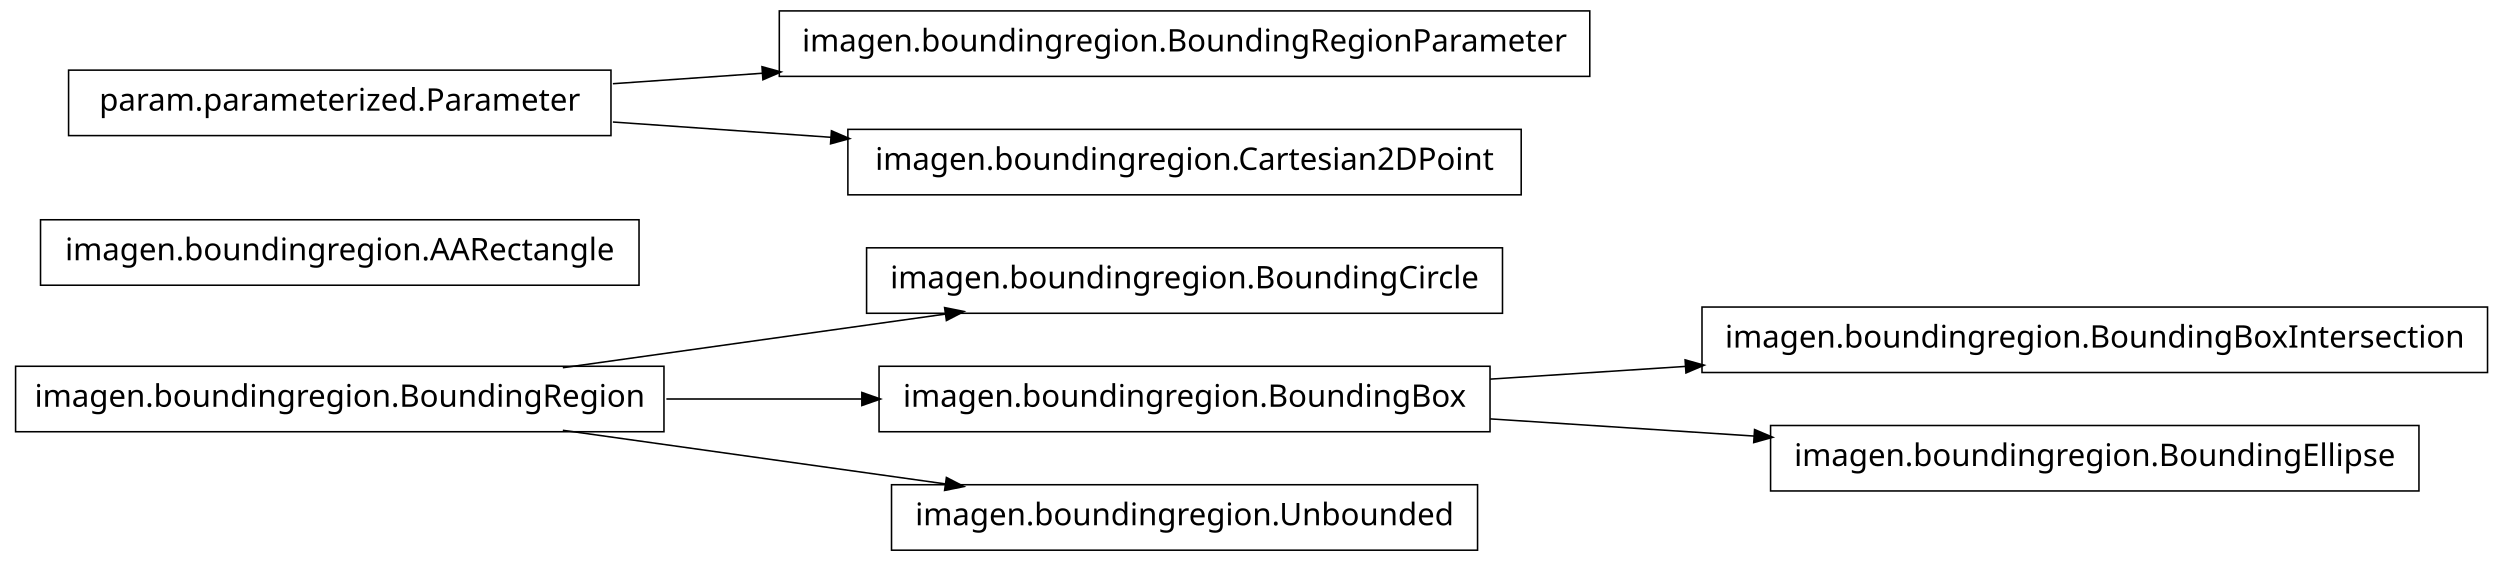
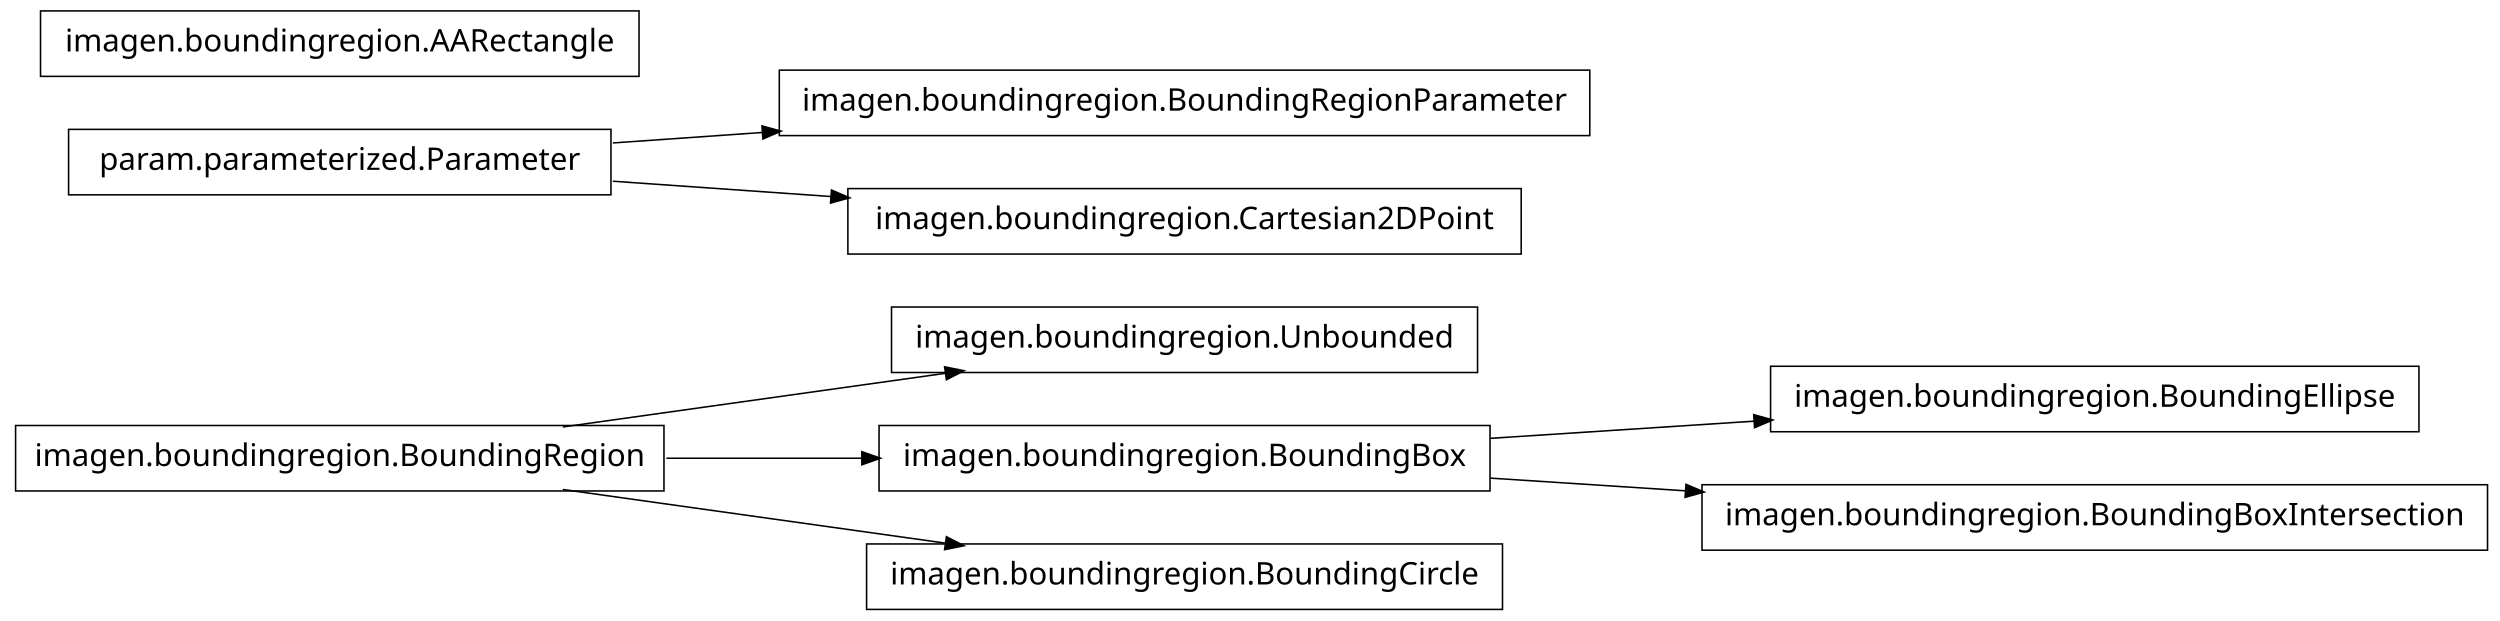
- <svg xmlns="http://www.w3.org/2000/svg" width="802pt" height="180pt" viewBox="0.00 0.00 802.00 180.00">
-   <g id="graph1" class="graph" transform="scale(1 1) rotate(0) translate(4 176)">
-     <polygon fill="white" stroke="white" points="-4,5 -4,-176 799,-176 799,5 -4,5" />
+ <svg xmlns="http://www.w3.org/2000/svg" width="802pt" height="199pt" viewBox="0.00 0.00 802.00 199.00">
+   <g id="graph1" class="graph" transform="scale(1 1) rotate(0) translate(4 195)">
+     <polygon fill="white" stroke="white" points="-4,5 -4,-195 799,-195 799,5 -4,5" />
    <g id="node1" class="node">
-       <polygon fill="none" stroke="black" stroke-width="0.5" points="478,-96.5 274,-96.5 274,-75.5 478,-75.5 478,-96.5" />
-       <text text-anchor="middle" x="376" y="-83.5" font-family="Vera" font-size="10.00">imagen.boundingregion.BoundingCircle</text>
+       <polygon fill="none" stroke="black" stroke-width="0.5" points="470,-96.5 282,-96.5 282,-75.5 470,-75.5 470,-96.5" />
+       <text text-anchor="middle" x="376" y="-83.5" font-family="Vera" font-size="10.00">imagen.boundingregion.Unbounded</text>
    </g>
    <g id="node2" class="node">
      <polygon fill="none" stroke="black" stroke-width="0.5" points="209,-58.5 1,-58.5 1,-37.5 209,-37.5 209,-58.5" />
      <text text-anchor="middle" x="105" y="-45.5" font-family="Vera" font-size="10.00">imagen.boundingregion.BoundingRegion</text>
    </g>
    <g id="edge2" class="edge">
      <path fill="none" stroke="black" stroke-width="0.5" d="M176.557,-58.034C214.376,-63.337 260.819,-69.849 299.369,-75.255" />
      <polygon fill="black" stroke="black" points="299.318,-77.015 304.513,-75.976 299.804,-73.549 299.318,-77.015" />
    </g>
-     <g id="node5" class="node">
+     <g id="node9" class="node">
      <polygon fill="none" stroke="black" stroke-width="0.5" points="474,-58.5 278,-58.5 278,-37.5 474,-37.5 474,-58.5" />
      <text text-anchor="middle" x="376" y="-45.5" font-family="Vera" font-size="10.00">imagen.boundingregion.BoundingBox</text>
    </g>
-     <g id="edge8" class="edge">
+     <g id="edge14" class="edge">
      <path fill="none" stroke="black" stroke-width="0.5" d="M209.776,-48C230.372,-48 251.968,-48 272.521,-48" />
      <polygon fill="black" stroke="black" points="272.723,-49.75 277.723,-48 272.723,-46.25 272.723,-49.75" />
    </g>
-     <g id="node9" class="node">
-       <polygon fill="none" stroke="black" stroke-width="0.5" points="470,-20.5 282,-20.5 282,0.5 470,0.5 470,-20.5" />
-       <text text-anchor="middle" x="376" y="-7.5" font-family="Vera" font-size="10.00">imagen.boundingregion.Unbounded</text>
+     <g id="node15" class="node">
+       <polygon fill="none" stroke="black" stroke-width="0.5" points="478,-20.5 274,-20.5 274,0.5 478,0.5 478,-20.5" />
+       <text text-anchor="middle" x="376" y="-7.5" font-family="Vera" font-size="10.00">imagen.boundingregion.BoundingCircle</text>
    </g>
-     <g id="edge6" class="edge">
+     <g id="edge12" class="edge">
      <path fill="none" stroke="black" stroke-width="0.5" d="M176.557,-37.966C214.376,-32.663 260.819,-26.151 299.369,-20.745" />
      <polygon fill="black" stroke="black" points="299.804,-22.451 304.513,-20.024 299.318,-18.985 299.804,-22.451" />
    </g>
    <g id="node4" class="node">
-       <polygon fill="none" stroke="black" stroke-width="0.5" points="794,-77.5 542,-77.5 542,-56.5 794,-56.5 794,-77.5" />
-       <text text-anchor="middle" x="668" y="-64.5" font-family="Vera" font-size="10.00">imagen.boundingregion.BoundingBoxIntersection</text>
-     </g>
-     <g id="edge4" class="edge">
-       <path fill="none" stroke="black" stroke-width="0.5" d="M474.044,-54.38C494.214,-55.692 515.758,-57.094 536.882,-58.468" />
-       <polygon fill="black" stroke="black" points="536.85,-60.22 541.953,-58.798 537.078,-56.727 536.85,-60.22" />
-     </g>
-     <g id="node14" class="node">
-       <polygon fill="none" stroke="black" stroke-width="0.5" points="772,-39.5 564,-39.5 564,-18.5 772,-18.5 772,-39.5" />
-       <text text-anchor="middle" x="668" y="-26.5" font-family="Vera" font-size="10.00">imagen.boundingregion.BoundingEllipse</text>
-     </g>
-     <g id="edge12" class="edge">
-       <path fill="none" stroke="black" stroke-width="0.5" d="M474.044,-41.62C501.262,-39.849 530.98,-37.916 558.793,-36.106" />
-       <polygon fill="black" stroke="black" points="559.088,-37.841 563.964,-35.77 558.86,-34.348 559.088,-37.841" />
-     </g>
-     <g id="node7" class="node">
-       <polygon fill="none" stroke="black" stroke-width="0.5" points="201,-105.5 9,-105.5 9,-84.5 201,-84.5 201,-105.5" />
-       <text text-anchor="middle" x="105" y="-92.5" font-family="Vera" font-size="10.00">imagen.boundingregion.AARectangle</text>
-     </g>
-     <g id="node8" class="node">
      <polygon fill="none" stroke="black" stroke-width="0.5" points="192,-153.5 18,-153.5 18,-132.5 192,-132.5 192,-153.5" />
      <text text-anchor="middle" x="105" y="-140.5" font-family="Vera" font-size="10.00">param.parameterized.Parameter</text>
    </g>
-     <g id="node12" class="node">
+     <g id="node5" class="node">
      <polygon fill="none" stroke="black" stroke-width="0.5" points="506,-172.5 246,-172.5 246,-151.5 506,-151.5 506,-172.5" />
      <text text-anchor="middle" x="376" y="-159.5" font-family="Vera" font-size="10.00">imagen.boundingregion.BoundingRegionParameter</text>
    </g>
-     <g id="edge10" class="edge">
+     <g id="edge4" class="edge">
      <path fill="none" stroke="black" stroke-width="0.5" d="M192.612,-149.143C208.028,-150.223 224.392,-151.371 240.752,-152.518" />
      <polygon fill="black" stroke="black" points="240.718,-154.27 245.828,-152.874 240.963,-150.778 240.718,-154.27" />
    </g>
-     <g id="node16" class="node">
+     <g id="node11" class="node">
      <polygon fill="none" stroke="black" stroke-width="0.5" points="484,-134.5 268,-134.5 268,-113.5 484,-113.5 484,-134.5" />
      <text text-anchor="middle" x="376" y="-121.5" font-family="Vera" font-size="10.00">imagen.boundingregion.Cartesian2DPoint</text>
    </g>
-     <g id="edge14" class="edge">
+     <g id="edge8" class="edge">
      <path fill="none" stroke="black" stroke-width="0.5" d="M192.612,-136.857C214.989,-135.289 239.367,-133.579 262.826,-131.935" />
      <polygon fill="black" stroke="black" points="262.952,-133.68 267.817,-131.585 262.707,-130.189 262.952,-133.68" />
    </g>
+     <g id="node7" class="node">
+       <polygon fill="none" stroke="black" stroke-width="0.5" points="201,-191.5 9,-191.5 9,-170.5 201,-170.5 201,-191.5" />
+       <text text-anchor="middle" x="105" y="-178.5" font-family="Vera" font-size="10.00">imagen.boundingregion.AARectangle</text>
+     </g>
+     <g id="node8" class="node">
+       <polygon fill="none" stroke="black" stroke-width="0.5" points="772,-77.5 564,-77.5 564,-56.5 772,-56.5 772,-77.5" />
+       <text text-anchor="middle" x="668" y="-64.5" font-family="Vera" font-size="10.00">imagen.boundingregion.BoundingEllipse</text>
+     </g>
+     <g id="edge6" class="edge">
+       <path fill="none" stroke="black" stroke-width="0.5" d="M474.044,-54.38C501.262,-56.151 530.98,-58.084 558.793,-59.894" />
+       <polygon fill="black" stroke="black" points="558.86,-61.652 563.964,-60.23 559.088,-58.159 558.86,-61.652" />
+     </g>
+     <g id="node13" class="node">
+       <polygon fill="none" stroke="black" stroke-width="0.5" points="794,-39.5 542,-39.5 542,-18.5 794,-18.5 794,-39.5" />
+       <text text-anchor="middle" x="668" y="-26.5" font-family="Vera" font-size="10.00">imagen.boundingregion.BoundingBoxIntersection</text>
+     </g>
+     <g id="edge10" class="edge">
+       <path fill="none" stroke="black" stroke-width="0.5" d="M474.044,-41.62C494.214,-40.308 515.758,-38.906 536.882,-37.532" />
+       <polygon fill="black" stroke="black" points="537.078,-39.273 541.953,-37.202 536.85,-35.78 537.078,-39.273" />
+     </g>
  </g>
</svg>
